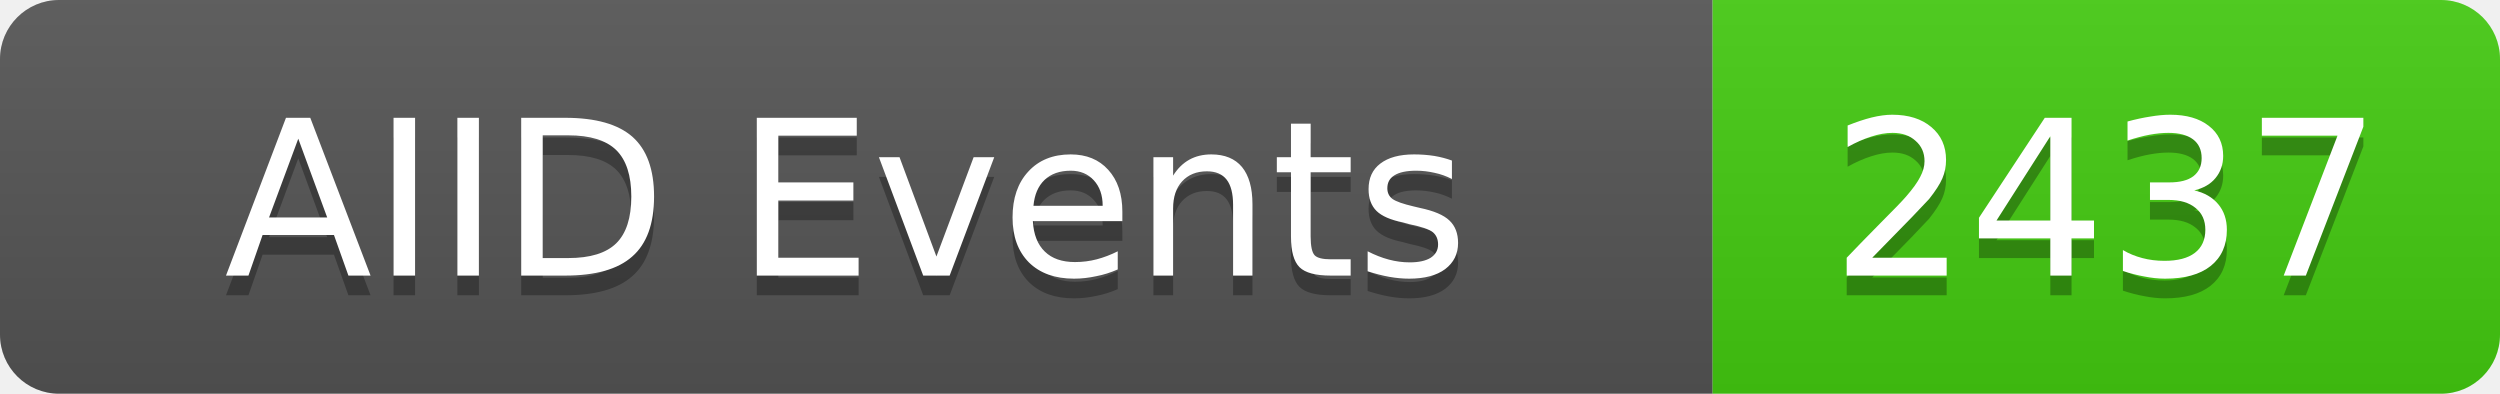
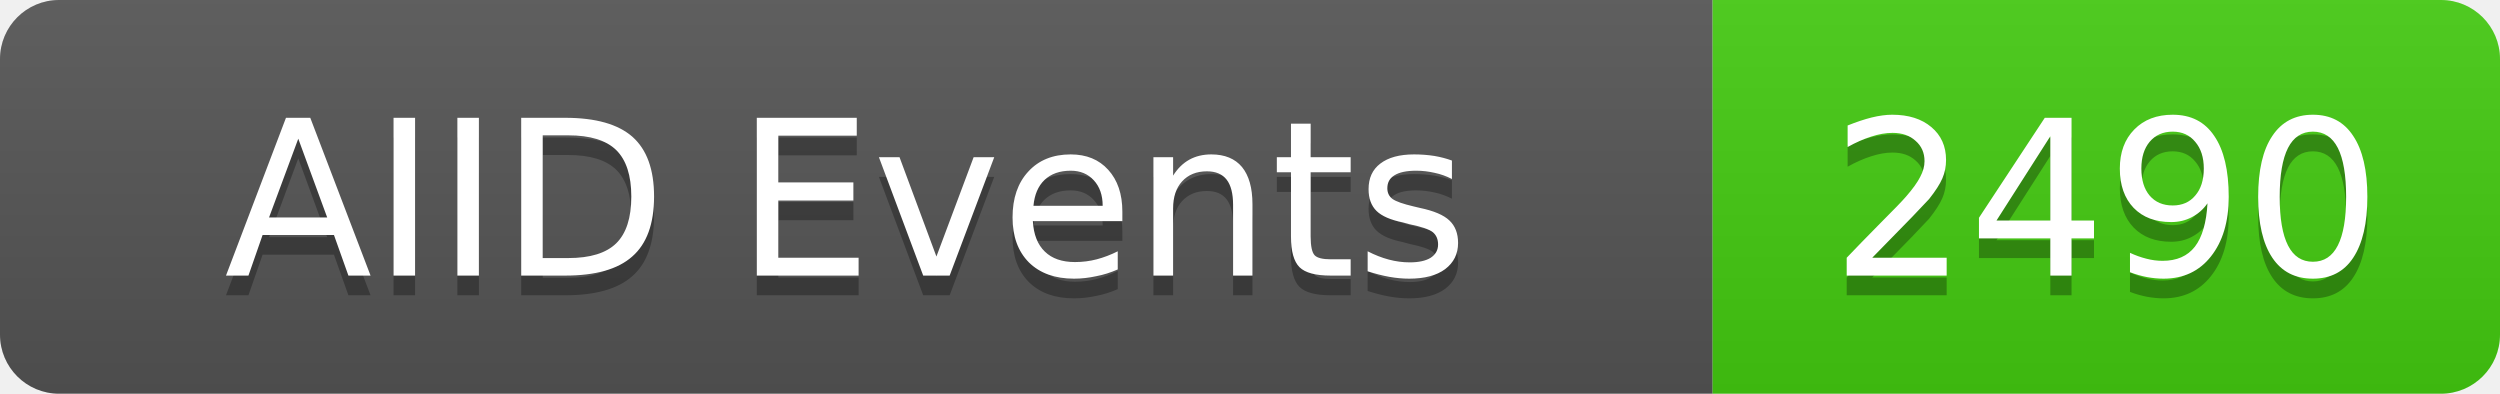
<svg xmlns="http://www.w3.org/2000/svg" width="127" height="20">
  <linearGradient id="b" x2="0" y2="100%">
    <stop offset="0" stop-color="#bbb" stop-opacity=".1" />
    <stop offset="1" stop-opacity=".1" />
  </linearGradient>
  <clipPath id="a">
    <rect width="127" height="20" rx="3" fill="#fff" />
  </clipPath>
  <g clip-path="url(#a)">
    <rect width="87" height="20" fill="#555" />
    <rect x="87" width="40" height="20" fill="#4c1" />
    <rect width="127" height="20" fill="url(#b)" />
  </g>
  <g fill="#fff" text-anchor="middle" font-family="DejaVu Sans,Verdana,Geneva,sans-serif" font-size="11">
    <text x="43" y="15" fill="#010101" fill-opacity=".3">AIID Events</text>
    <text x="43" y="14">AIID Events</text>
-     <text x="107" y="15" fill="#010101" fill-opacity=".3">2437</text>
-     <text x="107" y="14">2437</text>
+     <text x="107" y="15" fill="#010101" fill-opacity=".3">2490</text>
+     <text x="107" y="14">2490</text>
  </g>
</svg>
